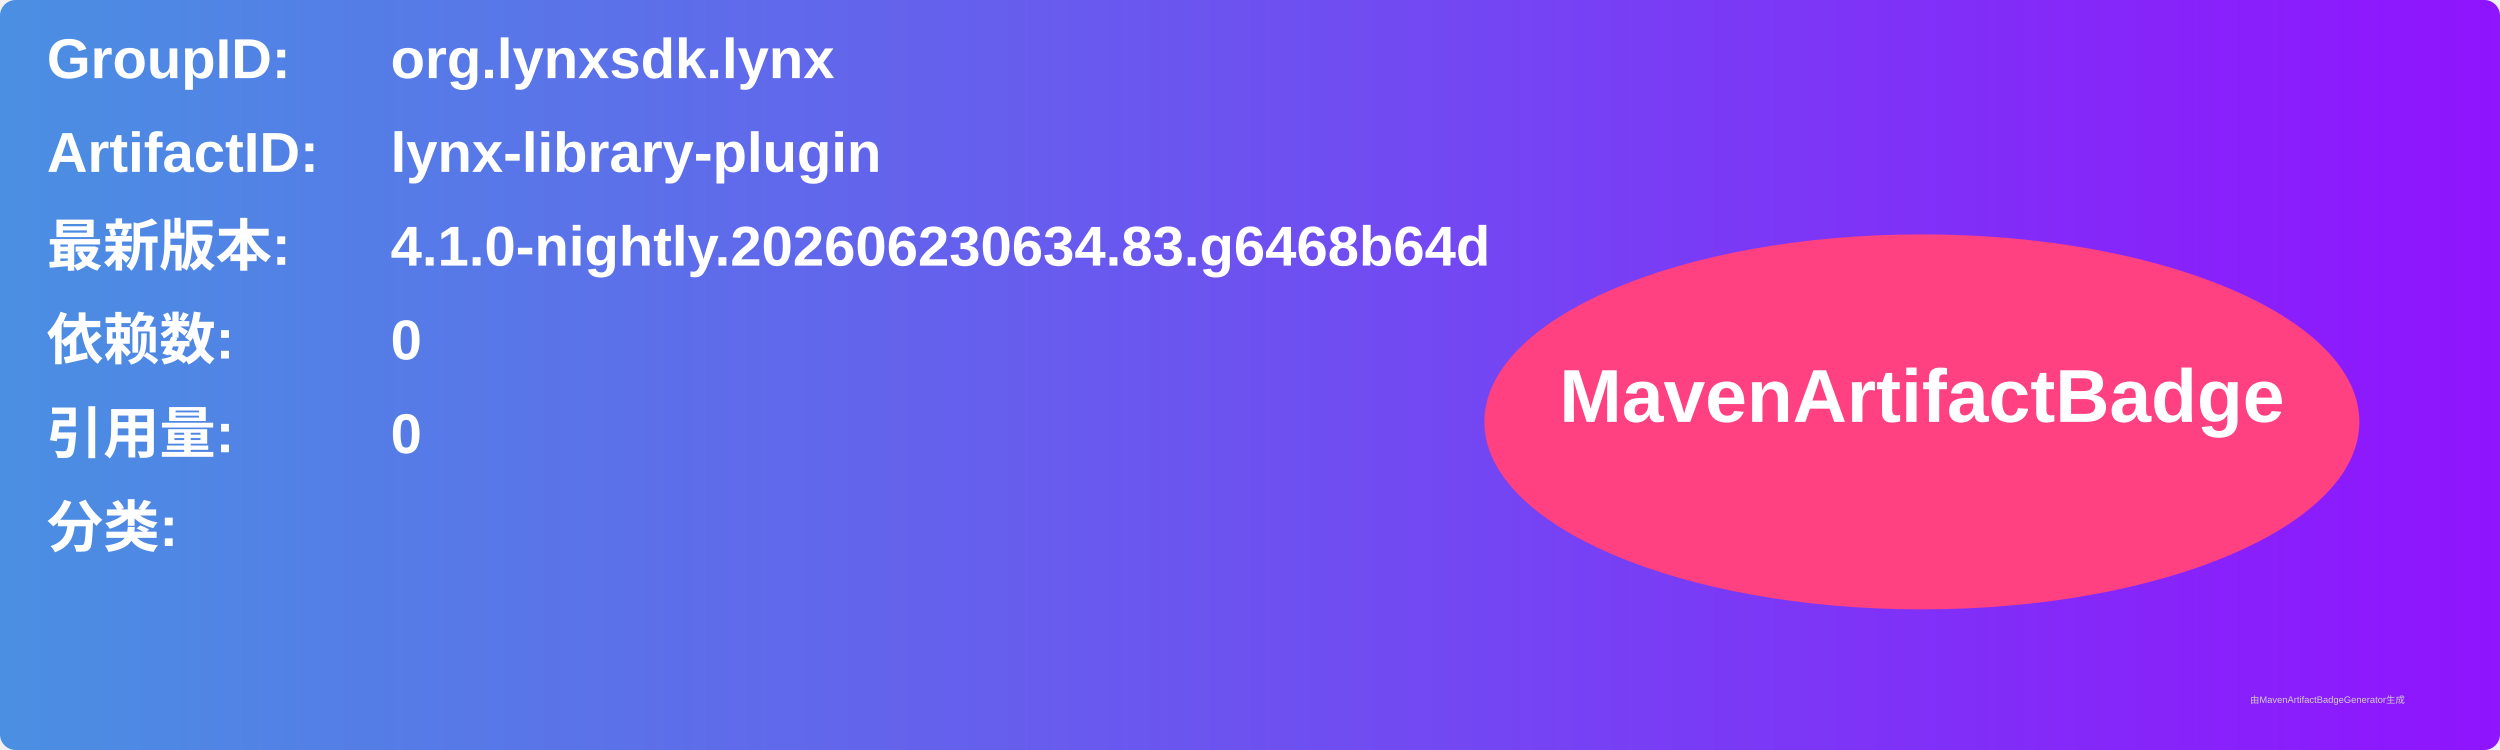
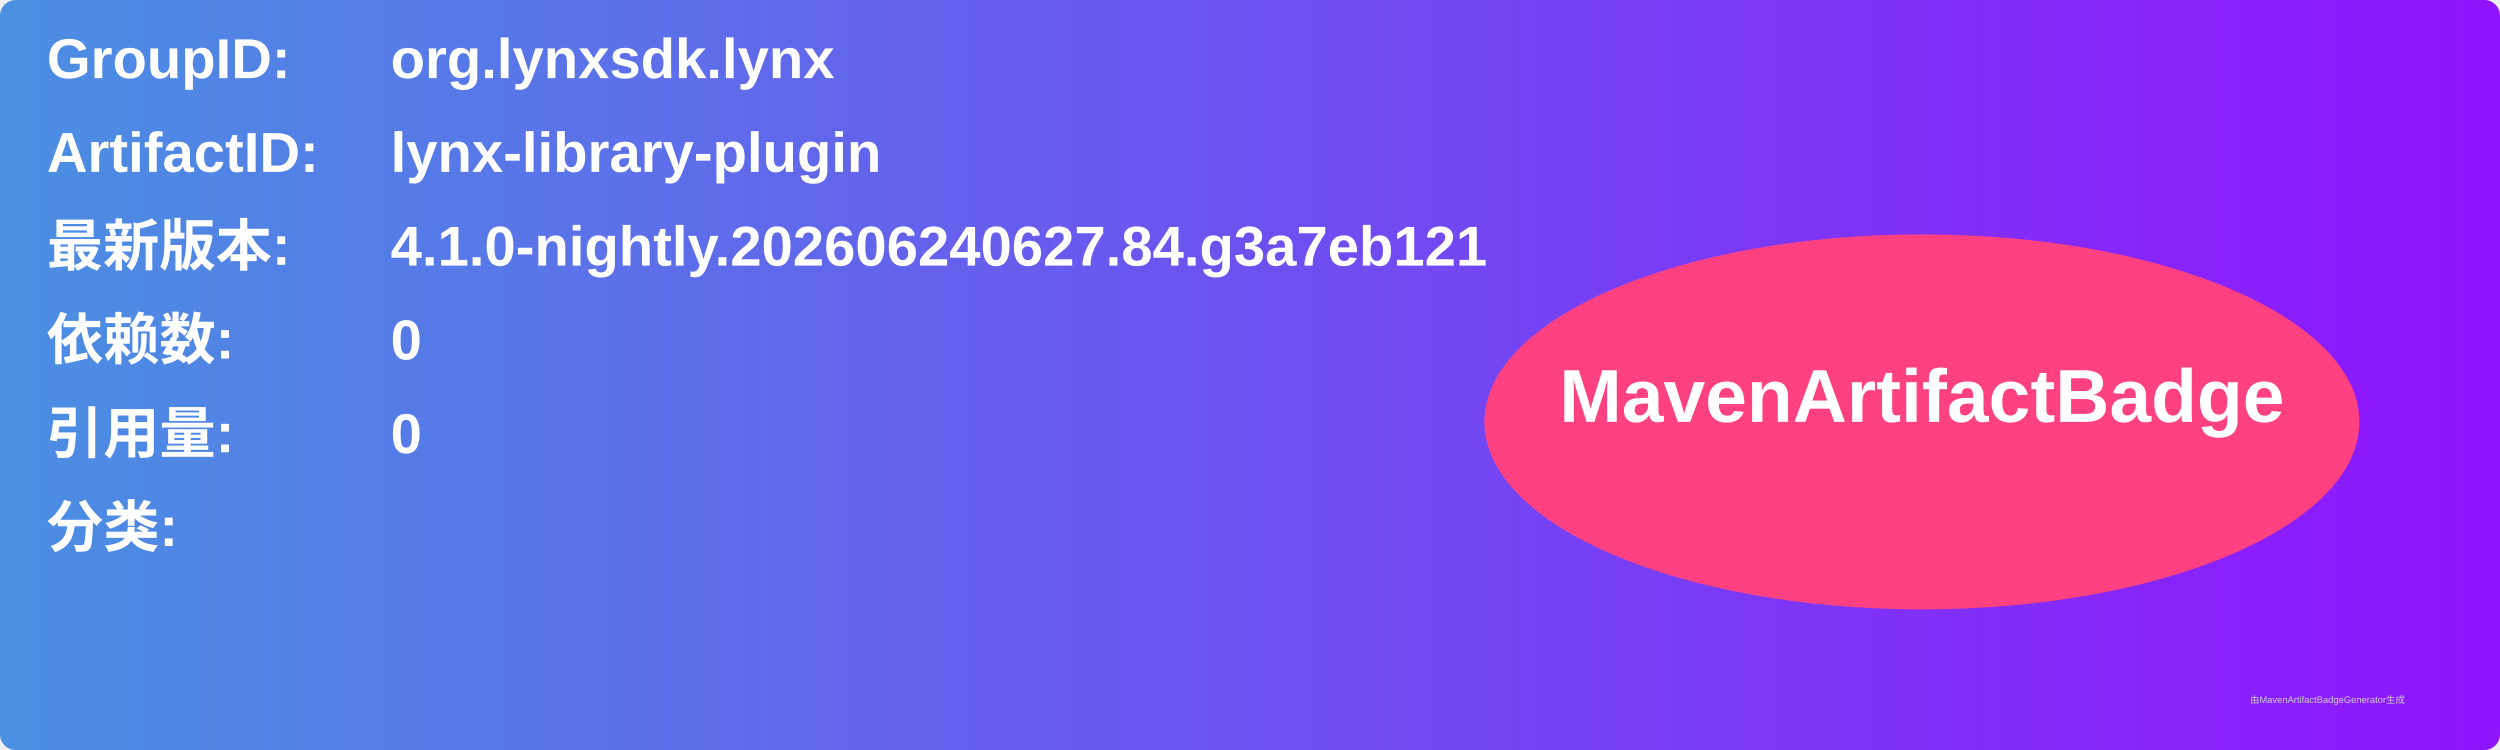
<svg xmlns="http://www.w3.org/2000/svg" width="800" height="240" viewBox="0 0 800 240">
  <linearGradient id="grad" x1="0%" y1="0%" x2="100%" y2="0%">
    <stop offset="0%" stop-color="#4a90e2" />
    <stop offset="100%" stop-color="#9013fe" />
  </linearGradient>
  <rect width="100%" height="100%" rx="5" ry="5" fill="url(#grad)" />
  <g transform="translate(15, 15)">
    <text x="0" y="10" font-family="Arial" font-size="18" fill="white" font-weight="bold" width="260">GroupID:</text>
    <text x="110" y="10" font-family="Arial" font-size="18" fill="white" font-weight="bold" width="460">org.lynxsdk.lynx</text>
    <text x="0" y="40" font-family="Arial" font-size="18" fill="white" font-weight="bold" width="260">ArtifactID:</text>
    <text x="110" y="40" font-family="Arial" font-size="18" fill="white" font-weight="bold" width="460">lynx-library-plugin</text>
    <text x="0" y="70" font-family="Arial" font-size="18" fill="white" font-weight="bold">最新版本:</text>
    <text x="110" y="70" font-family="Arial" font-size="18" fill="white" font-weight="bold">
-       <tspan font-weight="bold">4.1.0-nightly.202606230634.83.g6468b64d</tspan>
+       <tspan font-weight="bold">4.1.0-nightly.202606240627.84.g3a7eb121</tspan>
    </text>
    <text x="0" y="100" font-family="Arial" font-size="18" fill="white" font-weight="bold">依赖数: </text>
    <text x="110" y="100" font-family="Arial" font-size="18" fill="white">
      <tspan font-weight="bold">0</tspan>
    </text>
    <text x="0" y="130" font-family="Arial" font-size="18" fill="white" font-weight="bold">引用量: </text>
    <text x="110" y="130" font-family="Arial" font-size="18" fill="white">
      <tspan font-weight="bold">0</tspan>
    </text>
    <text x="0" y="160" font-family="Arial" font-size="18" fill="white" font-weight="bold">分类:</text>
    <text x="10" y="190" font-family="Arial" font-size="10" fill="white">
      <tspan font-weight="bold" />
    </text>
    <ellipse cx="600" cy="120" rx="140" ry="60" fill="#ff4081" />
    <text x="600" y="120" text-anchor="middle" font-family="Arial" font-size="24" fill="white" font-weight="bold">MavenArtifactBadge</text>
  </g>
  <text x="720" y="225" font-family="Arial" font-size="3" fill="#d0d0d0">由MavenArtifactBadgeGenerator生成</text>
</svg>
